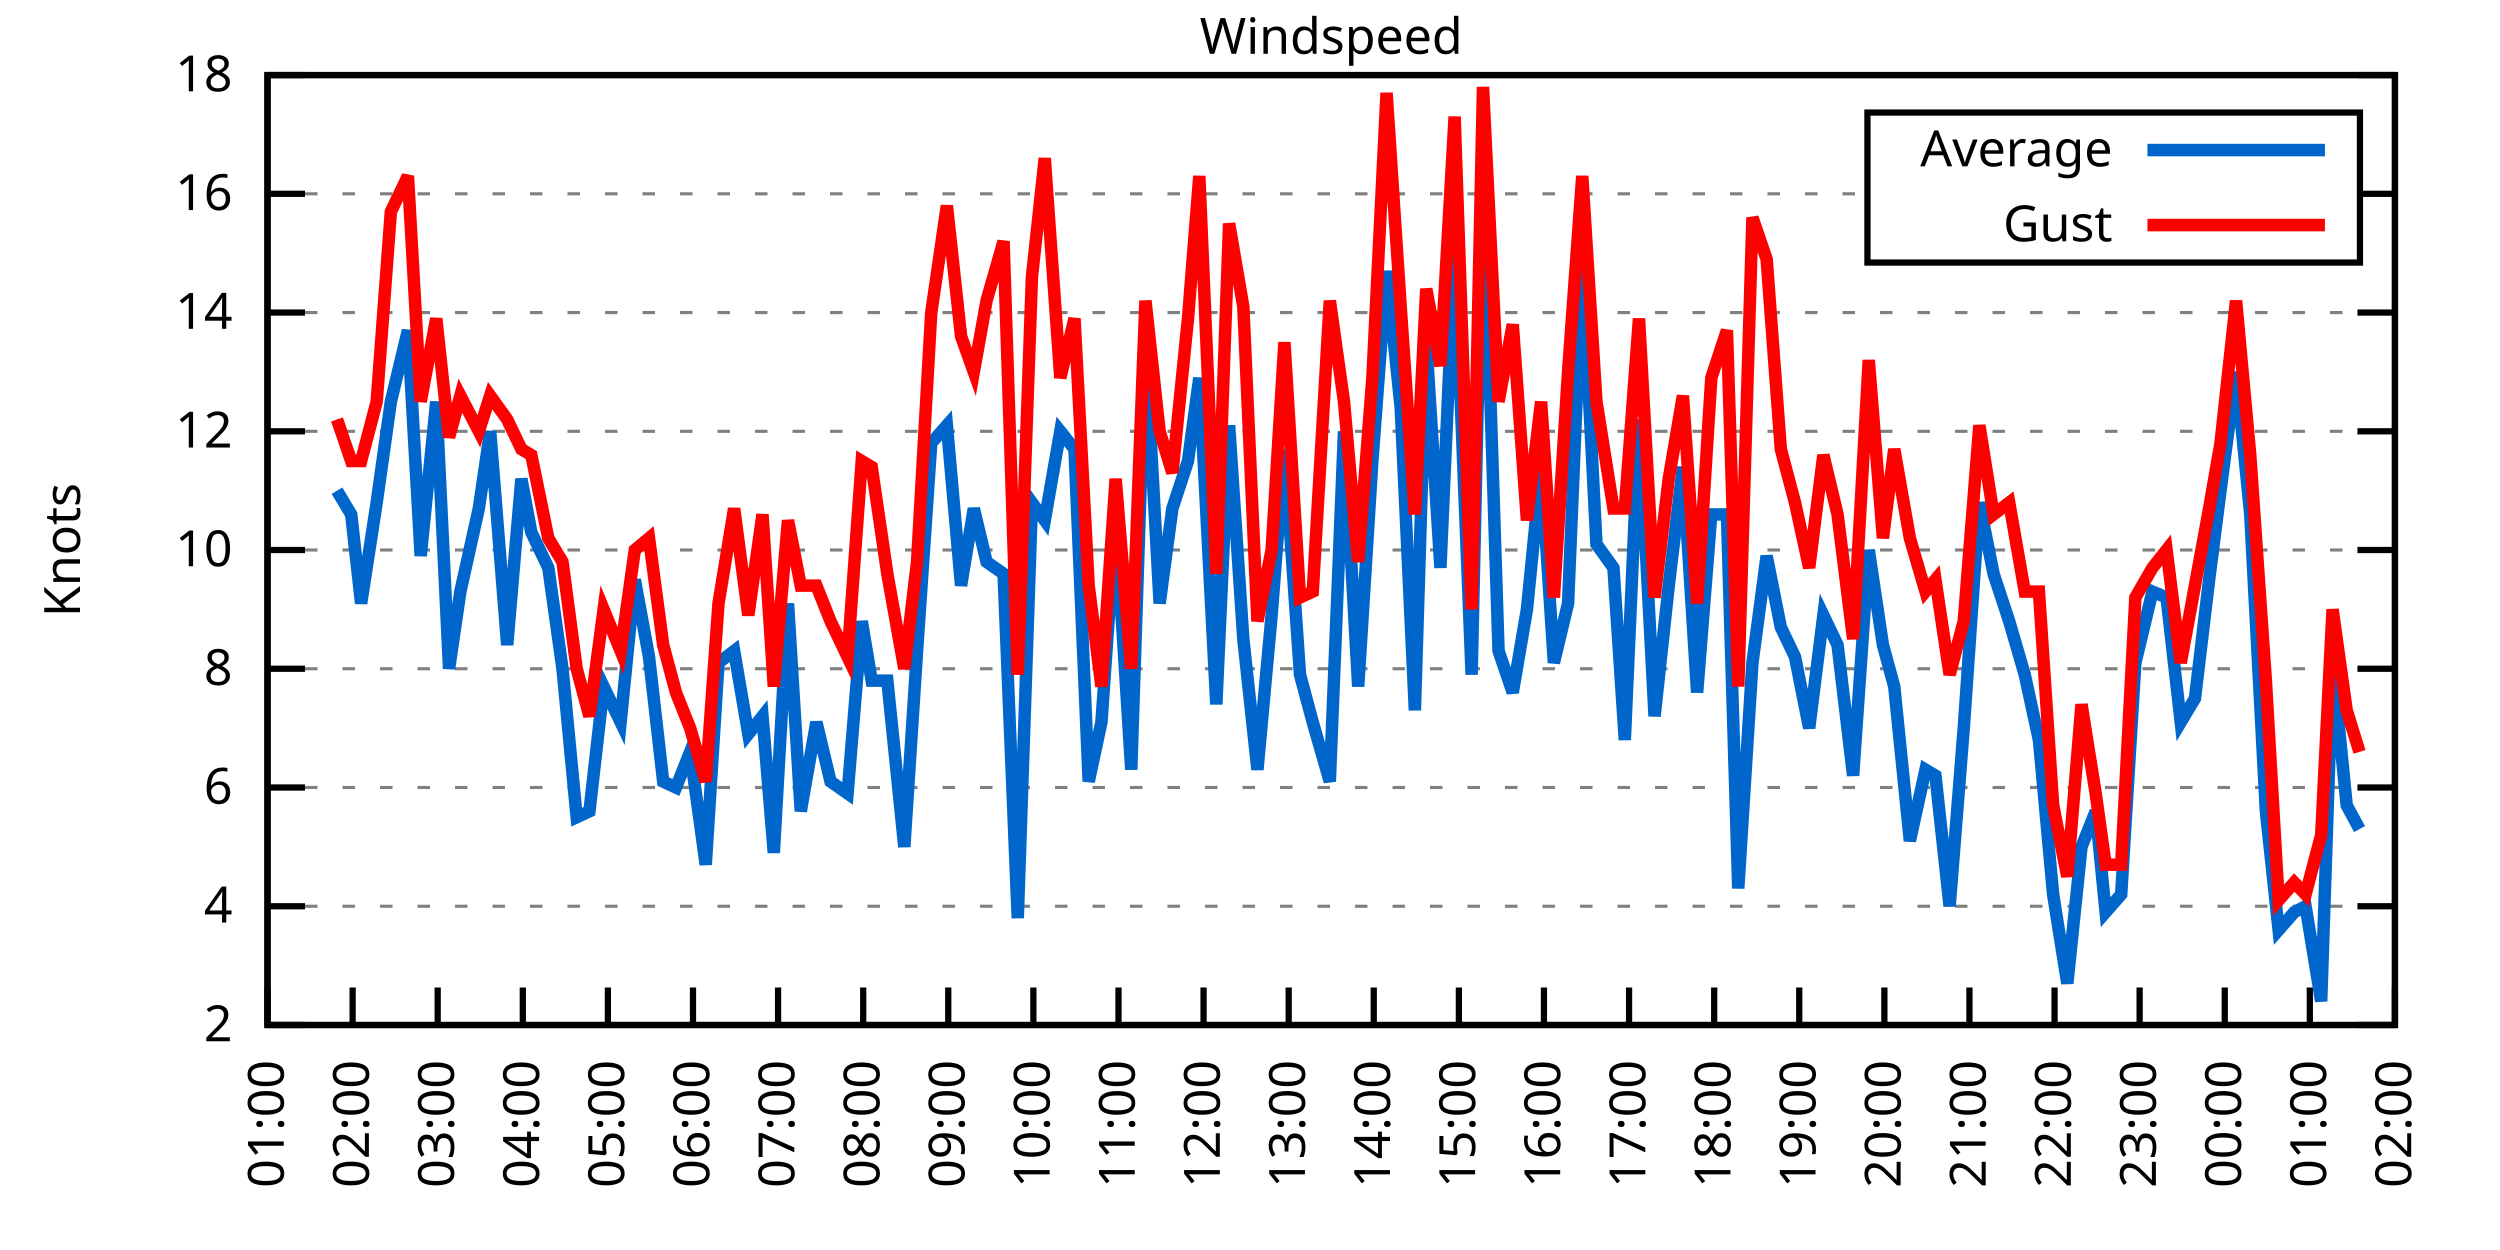
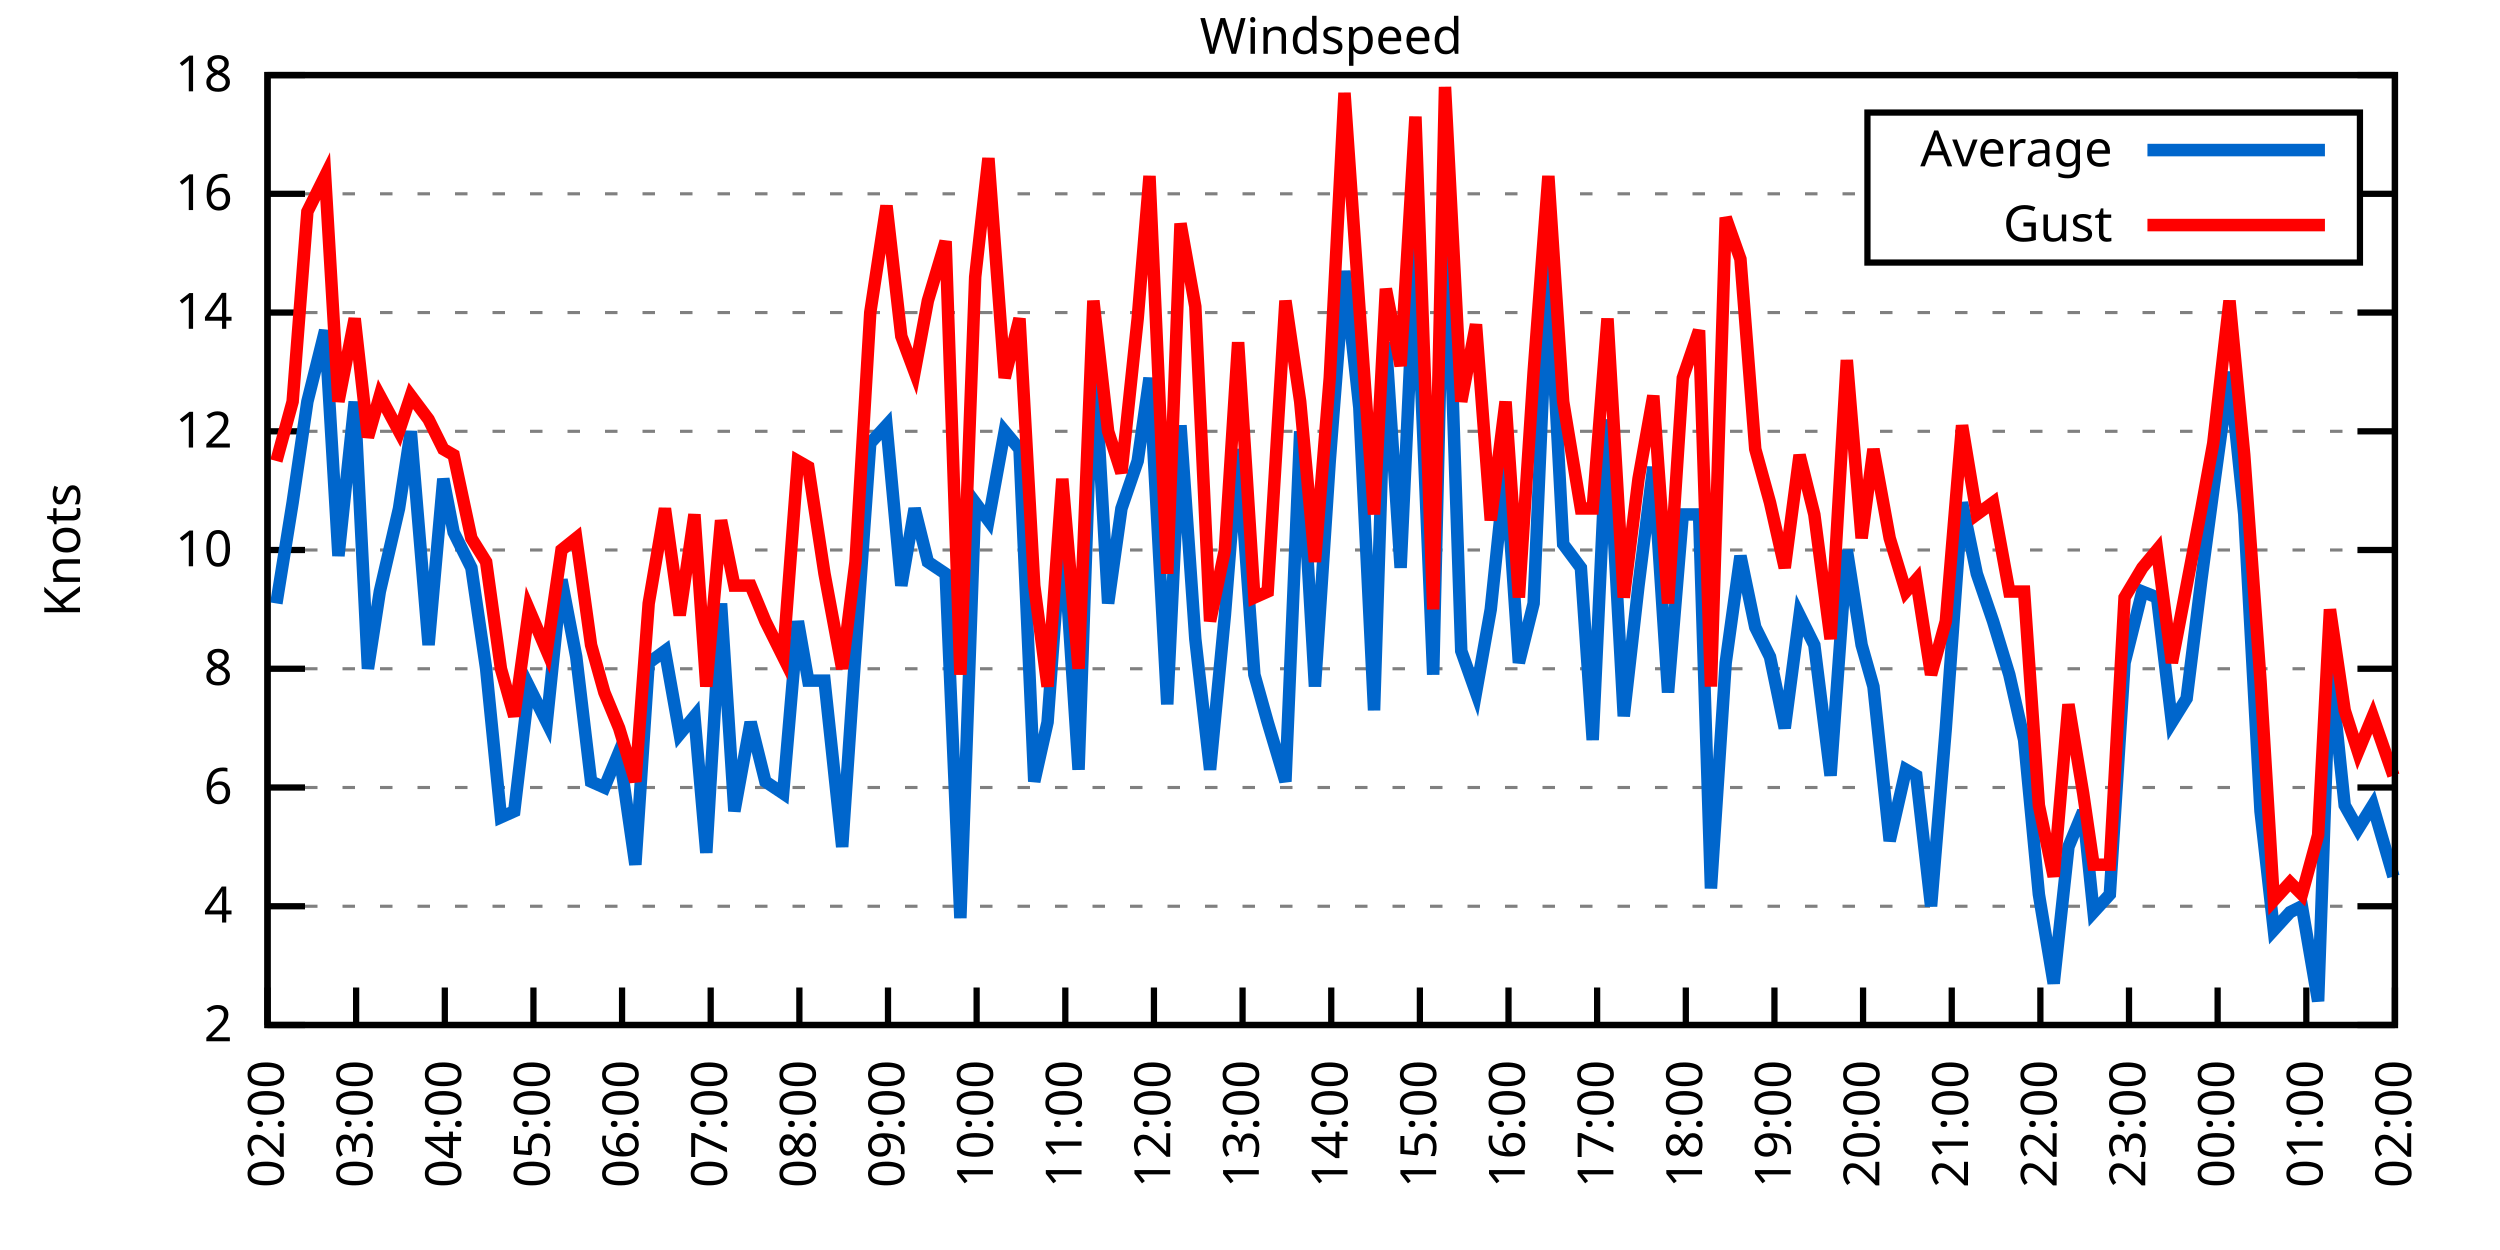
<svg xmlns="http://www.w3.org/2000/svg" xmlns:xlink="http://www.w3.org/1999/xlink" width="400" height="200" viewBox="0 0 400 200">
  <g id="gnuplot_canvas">
    <rect x="0" y="0" width="400" height="200" fill="none" />
    <defs>
      <circle id="gpDot" r="0.5" stroke-width="0.5" stroke="currentColor" />
      <path id="gpPt0" stroke-width="0.333" stroke="currentColor" d="M-1,0 h2 M0,-1 v2" />
      <path id="gpPt1" stroke-width="0.333" stroke="currentColor" d="M-1,-1 L1,1 M1,-1 L-1,1" />
      <path id="gpPt2" stroke-width="0.333" stroke="currentColor" d="M-1,0 L1,0 M0,-1 L0,1 M-1,-1 L1,1 M-1,1 L1,-1" />
      <rect id="gpPt3" stroke-width="0.333" stroke="currentColor" x="-1" y="-1" width="2" height="2" />
      <rect id="gpPt4" stroke-width="0.333" stroke="currentColor" fill="currentColor" x="-1" y="-1" width="2" height="2" />
      <circle id="gpPt5" stroke-width="0.333" stroke="currentColor" cx="0" cy="0" r="1" />
      <use xlink:href="#gpPt5" id="gpPt6" fill="currentColor" stroke="none" />
      <path id="gpPt7" stroke-width="0.333" stroke="currentColor" d="M0,-1.33 L-1.33,0.67 L1.33,0.67 z" />
      <use xlink:href="#gpPt7" id="gpPt8" fill="currentColor" stroke="none" />
      <use xlink:href="#gpPt7" id="gpPt9" stroke="currentColor" transform="rotate(180)" />
      <use xlink:href="#gpPt9" id="gpPt10" fill="currentColor" stroke="none" />
      <use xlink:href="#gpPt3" id="gpPt11" stroke="currentColor" transform="rotate(45)" />
      <use xlink:href="#gpPt11" id="gpPt12" fill="currentColor" stroke="none" />
      <path id="gpPt13" stroke-width="0.333" stroke="currentColor" d="M0,1.330 L1.265,0.411 L0.782,-1.067 L-0.782,-1.076 L-1.265,0.411 z" />
      <use xlink:href="#gpPt13" id="gpPt14" fill="currentColor" stroke="none" />
      <filter id="textbox" filterUnits="objectBoundingBox" x="0" y="0" height="1" width="1">
        <feFlood flood-color="white" flood-opacity="1" result="bgnd" />
        <feComposite in="SourceGraphic" in2="bgnd" operator="atop" />
      </filter>
      <filter id="greybox" filterUnits="objectBoundingBox" x="0" y="0" height="1" width="1">
        <feFlood flood-color="lightgrey" flood-opacity="1" result="grey" />
        <feComposite in="SourceGraphic" in2="grey" operator="atop" />
      </filter>
    </defs>
    <g fill="none" color="white" stroke="currentColor" stroke-width="1.00" stroke-linecap="butt" stroke-linejoin="miter">
</g>
    <g fill="none" color="black" stroke="currentColor" stroke-width="1.00" stroke-linecap="butt" stroke-linejoin="miter">
      <g stroke="none" shape-rendering="crispEdges">
        <polygon fill="rgb(255, 255, 255)" points="42.80,164.00 383.18,164.00 383.18,12.02 42.80,12.02 " />
      </g>
    </g>
    <g fill="none" color="black" stroke="currentColor" stroke-width="1.00" stroke-linecap="butt" stroke-linejoin="miter">
</g>
    <g fill="none" color="black" stroke="black" stroke-width="0.50" stroke-linecap="butt" stroke-linejoin="miter">
</g>
    <g fill="none" color="gray" stroke="currentColor" stroke-width="0.50" stroke-linecap="butt" stroke-linejoin="miter">
      <path stroke="gray" stroke-dasharray="2,4" class="gridline" d="M42.80,164.00 L383.19,164.00  " />
    </g>
    <g fill="none" color="gray" stroke="gray" stroke-width="1.00" stroke-linecap="butt" stroke-linejoin="miter">
</g>
    <g fill="none" color="black" stroke="currentColor" stroke-width="1.00" stroke-linecap="butt" stroke-linejoin="miter">
      <path stroke="black" d="M42.80,164.00 L48.80,164.00 M383.19,164.00 L377.19,164.00  " />
      <g transform="translate(37.20,166.60)" stroke="none" fill="black" font-family="Sans" font-size="8.00" text-anchor="end">
        <text>
          <tspan font-family="Sans"> 2</tspan>
        </text>
      </g>
    </g>
    <g fill="none" color="black" stroke="currentColor" stroke-width="1.00" stroke-linecap="butt" stroke-linejoin="miter">
</g>
    <g fill="none" color="black" stroke="black" stroke-width="0.50" stroke-linecap="butt" stroke-linejoin="miter">
</g>
    <g fill="none" color="gray" stroke="currentColor" stroke-width="0.50" stroke-linecap="butt" stroke-linejoin="miter">
      <path stroke="gray" stroke-dasharray="2,4" class="gridline" d="M42.80,145.00 L383.19,145.00  " />
    </g>
    <g fill="none" color="gray" stroke="gray" stroke-width="1.00" stroke-linecap="butt" stroke-linejoin="miter">
</g>
    <g fill="none" color="black" stroke="currentColor" stroke-width="1.00" stroke-linecap="butt" stroke-linejoin="miter">
      <path stroke="black" d="M42.80,145.00 L48.80,145.00 M383.19,145.00 L377.19,145.00  " />
      <g transform="translate(37.20,147.60)" stroke="none" fill="black" font-family="Sans" font-size="8.00" text-anchor="end">
        <text>
          <tspan font-family="Sans"> 4</tspan>
        </text>
      </g>
    </g>
    <g fill="none" color="black" stroke="currentColor" stroke-width="1.00" stroke-linecap="butt" stroke-linejoin="miter">
</g>
    <g fill="none" color="black" stroke="black" stroke-width="0.50" stroke-linecap="butt" stroke-linejoin="miter">
</g>
    <g fill="none" color="gray" stroke="currentColor" stroke-width="0.50" stroke-linecap="butt" stroke-linejoin="miter">
      <path stroke="gray" stroke-dasharray="2,4" class="gridline" d="M42.80,126.00 L383.19,126.00  " />
    </g>
    <g fill="none" color="gray" stroke="gray" stroke-width="1.00" stroke-linecap="butt" stroke-linejoin="miter">
</g>
    <g fill="none" color="black" stroke="currentColor" stroke-width="1.00" stroke-linecap="butt" stroke-linejoin="miter">
      <path stroke="black" d="M42.80,126.00 L48.80,126.00 M383.19,126.00 L377.19,126.00  " />
      <g transform="translate(37.20,128.60)" stroke="none" fill="black" font-family="Sans" font-size="8.00" text-anchor="end">
        <text>
          <tspan font-family="Sans"> 6</tspan>
        </text>
      </g>
    </g>
    <g fill="none" color="black" stroke="currentColor" stroke-width="1.00" stroke-linecap="butt" stroke-linejoin="miter">
</g>
    <g fill="none" color="black" stroke="black" stroke-width="0.50" stroke-linecap="butt" stroke-linejoin="miter">
</g>
    <g fill="none" color="gray" stroke="currentColor" stroke-width="0.50" stroke-linecap="butt" stroke-linejoin="miter">
      <path stroke="gray" stroke-dasharray="2,4" class="gridline" d="M42.80,107.00 L383.19,107.00  " />
    </g>
    <g fill="none" color="gray" stroke="gray" stroke-width="1.00" stroke-linecap="butt" stroke-linejoin="miter">
</g>
    <g fill="none" color="black" stroke="currentColor" stroke-width="1.00" stroke-linecap="butt" stroke-linejoin="miter">
      <path stroke="black" d="M42.80,107.00 L48.80,107.00 M383.19,107.00 L377.19,107.00  " />
      <g transform="translate(37.20,109.60)" stroke="none" fill="black" font-family="Sans" font-size="8.00" text-anchor="end">
        <text>
          <tspan font-family="Sans"> 8</tspan>
        </text>
      </g>
    </g>
    <g fill="none" color="black" stroke="currentColor" stroke-width="1.00" stroke-linecap="butt" stroke-linejoin="miter">
</g>
    <g fill="none" color="black" stroke="black" stroke-width="0.50" stroke-linecap="butt" stroke-linejoin="miter">
</g>
    <g fill="none" color="gray" stroke="currentColor" stroke-width="0.50" stroke-linecap="butt" stroke-linejoin="miter">
      <path stroke="gray" stroke-dasharray="2,4" class="gridline" d="M42.80,88.00 L383.19,88.00  " />
    </g>
    <g fill="none" color="gray" stroke="gray" stroke-width="1.00" stroke-linecap="butt" stroke-linejoin="miter">
</g>
    <g fill="none" color="black" stroke="currentColor" stroke-width="1.00" stroke-linecap="butt" stroke-linejoin="miter">
      <path stroke="black" d="M42.80,88.00 L48.80,88.00 M383.19,88.00 L377.19,88.00  " />
      <g transform="translate(37.20,90.60)" stroke="none" fill="black" font-family="Sans" font-size="8.00" text-anchor="end">
        <text>
          <tspan font-family="Sans"> 10</tspan>
        </text>
      </g>
    </g>
    <g fill="none" color="black" stroke="currentColor" stroke-width="1.00" stroke-linecap="butt" stroke-linejoin="miter">
</g>
    <g fill="none" color="black" stroke="black" stroke-width="0.50" stroke-linecap="butt" stroke-linejoin="miter">
</g>
    <g fill="none" color="gray" stroke="currentColor" stroke-width="0.50" stroke-linecap="butt" stroke-linejoin="miter">
      <path stroke="gray" stroke-dasharray="2,4" class="gridline" d="M42.80,69.01 L383.19,69.01  " />
    </g>
    <g fill="none" color="gray" stroke="gray" stroke-width="1.00" stroke-linecap="butt" stroke-linejoin="miter">
</g>
    <g fill="none" color="black" stroke="currentColor" stroke-width="1.00" stroke-linecap="butt" stroke-linejoin="miter">
      <path stroke="black" d="M42.80,69.01 L48.80,69.01 M383.19,69.01 L377.19,69.01  " />
      <g transform="translate(37.20,71.61)" stroke="none" fill="black" font-family="Sans" font-size="8.00" text-anchor="end">
        <text>
          <tspan font-family="Sans"> 12</tspan>
        </text>
      </g>
    </g>
    <g fill="none" color="black" stroke="currentColor" stroke-width="1.00" stroke-linecap="butt" stroke-linejoin="miter">
</g>
    <g fill="none" color="black" stroke="black" stroke-width="0.50" stroke-linecap="butt" stroke-linejoin="miter">
</g>
    <g fill="none" color="gray" stroke="currentColor" stroke-width="0.50" stroke-linecap="butt" stroke-linejoin="miter">
      <path stroke="gray" stroke-dasharray="2,4" class="gridline" d="M42.80,50.01 L383.19,50.01  " />
    </g>
    <g fill="none" color="gray" stroke="gray" stroke-width="1.00" stroke-linecap="butt" stroke-linejoin="miter">
</g>
    <g fill="none" color="black" stroke="currentColor" stroke-width="1.00" stroke-linecap="butt" stroke-linejoin="miter">
      <path stroke="black" d="M42.80,50.01 L48.80,50.01 M383.19,50.01 L377.19,50.01  " />
      <g transform="translate(37.20,52.61)" stroke="none" fill="black" font-family="Sans" font-size="8.00" text-anchor="end">
        <text>
          <tspan font-family="Sans"> 14</tspan>
        </text>
      </g>
    </g>
    <g fill="none" color="black" stroke="currentColor" stroke-width="1.00" stroke-linecap="butt" stroke-linejoin="miter">
</g>
    <g fill="none" color="black" stroke="black" stroke-width="0.50" stroke-linecap="butt" stroke-linejoin="miter">
</g>
    <g fill="none" color="gray" stroke="currentColor" stroke-width="0.50" stroke-linecap="butt" stroke-linejoin="miter">
      <path stroke="gray" stroke-dasharray="2,4" class="gridline" d="M42.80,31.01 L298.79,31.01 M377.59,31.01 L383.19,31.01  " />
    </g>
    <g fill="none" color="gray" stroke="gray" stroke-width="1.00" stroke-linecap="butt" stroke-linejoin="miter">
</g>
    <g fill="none" color="black" stroke="currentColor" stroke-width="1.00" stroke-linecap="butt" stroke-linejoin="miter">
      <path stroke="black" d="M42.80,31.01 L48.80,31.01 M383.19,31.01 L377.19,31.01  " />
      <g transform="translate(37.20,33.61)" stroke="none" fill="black" font-family="Sans" font-size="8.00" text-anchor="end">
        <text>
          <tspan font-family="Sans"> 16</tspan>
        </text>
      </g>
    </g>
    <g fill="none" color="black" stroke="currentColor" stroke-width="1.00" stroke-linecap="butt" stroke-linejoin="miter">
</g>
    <g fill="none" color="black" stroke="black" stroke-width="0.50" stroke-linecap="butt" stroke-linejoin="miter">
</g>
    <g fill="none" color="gray" stroke="currentColor" stroke-width="0.50" stroke-linecap="butt" stroke-linejoin="miter">
      <path stroke="gray" stroke-dasharray="2,4" class="gridline" d="M42.80,12.01 L383.19,12.01  " />
    </g>
    <g fill="none" color="gray" stroke="gray" stroke-width="1.00" stroke-linecap="butt" stroke-linejoin="miter">
</g>
    <g fill="none" color="black" stroke="currentColor" stroke-width="1.00" stroke-linecap="butt" stroke-linejoin="miter">
      <path stroke="black" d="M42.80,12.01 L48.80,12.01 M383.19,12.01 L377.19,12.01  " />
      <g transform="translate(37.20,14.61)" stroke="none" fill="black" font-family="Sans" font-size="8.00" text-anchor="end">
        <text>
          <tspan font-family="Sans"> 18</tspan>
        </text>
      </g>
    </g>
    <g fill="none" color="black" stroke="currentColor" stroke-width="1.00" stroke-linecap="butt" stroke-linejoin="miter">
      <path stroke="black" d="M42.80,164.00 L42.80,158.00  " />
      <g transform="translate(45.40,169.60) rotate(270.00)" stroke="none" fill="black" font-family="Sans" font-size="8.00" text-anchor="end">
        <text>
-           <tspan font-family="Sans">01:00</tspan>
-         </text>
-       </g>
-     </g>
-     <g fill="none" color="black" stroke="currentColor" stroke-width="1.00" stroke-linecap="butt" stroke-linejoin="miter">
-       <path stroke="black" d="M56.42,164.00 L56.42,158.00  " />
-       <g transform="translate(59.02,169.60) rotate(270.00)" stroke="none" fill="black" font-family="Sans" font-size="8.00" text-anchor="end">
-         <text>
          <tspan font-family="Sans">02:00</tspan>
        </text>
      </g>
    </g>
    <g fill="none" color="black" stroke="currentColor" stroke-width="1.00" stroke-linecap="butt" stroke-linejoin="miter">
-       <path stroke="black" d="M70.03,164.00 L70.03,158.00  " />
-       <g transform="translate(72.63,169.60) rotate(270.00)" stroke="none" fill="black" font-family="Sans" font-size="8.00" text-anchor="end">
+       <path stroke="black" d="M56.98,164.00 L56.98,158.00  " />
+       <g transform="translate(59.58,169.60) rotate(270.00)" stroke="none" fill="black" font-family="Sans" font-size="8.00" text-anchor="end">
        <text>
          <tspan font-family="Sans">03:00</tspan>
        </text>
      </g>
    </g>
    <g fill="none" color="black" stroke="currentColor" stroke-width="1.00" stroke-linecap="butt" stroke-linejoin="miter">
-       <path stroke="black" d="M83.65,164.00 L83.65,158.00  " />
-       <g transform="translate(86.25,169.60) rotate(270.00)" stroke="none" fill="black" font-family="Sans" font-size="8.00" text-anchor="end">
+       <path stroke="black" d="M71.17,164.00 L71.17,158.00  " />
+       <g transform="translate(73.77,169.60) rotate(270.00)" stroke="none" fill="black" font-family="Sans" font-size="8.00" text-anchor="end">
        <text>
          <tspan font-family="Sans">04:00</tspan>
        </text>
      </g>
    </g>
    <g fill="none" color="black" stroke="currentColor" stroke-width="1.00" stroke-linecap="butt" stroke-linejoin="miter">
-       <path stroke="black" d="M97.26,164.00 L97.26,158.00  " />
-       <g transform="translate(99.86,169.60) rotate(270.00)" stroke="none" fill="black" font-family="Sans" font-size="8.00" text-anchor="end">
+       <path stroke="black" d="M85.35,164.00 L85.35,158.00  " />
+       <g transform="translate(87.95,169.60) rotate(270.00)" stroke="none" fill="black" font-family="Sans" font-size="8.00" text-anchor="end">
        <text>
          <tspan font-family="Sans">05:00</tspan>
        </text>
      </g>
    </g>
    <g fill="none" color="black" stroke="currentColor" stroke-width="1.00" stroke-linecap="butt" stroke-linejoin="miter">
-       <path stroke="black" d="M110.88,164.00 L110.88,158.00  " />
-       <g transform="translate(113.48,169.60) rotate(270.00)" stroke="none" fill="black" font-family="Sans" font-size="8.00" text-anchor="end">
+       <path stroke="black" d="M99.53,164.00 L99.53,158.00  " />
+       <g transform="translate(102.13,169.60) rotate(270.00)" stroke="none" fill="black" font-family="Sans" font-size="8.00" text-anchor="end">
        <text>
          <tspan font-family="Sans">06:00</tspan>
        </text>
      </g>
    </g>
    <g fill="none" color="black" stroke="currentColor" stroke-width="1.00" stroke-linecap="butt" stroke-linejoin="miter">
-       <path stroke="black" d="M124.49,164.00 L124.49,158.00  " />
-       <g transform="translate(127.09,169.60) rotate(270.00)" stroke="none" fill="black" font-family="Sans" font-size="8.00" text-anchor="end">
+       <path stroke="black" d="M113.71,164.00 L113.71,158.00  " />
+       <g transform="translate(116.31,169.60) rotate(270.00)" stroke="none" fill="black" font-family="Sans" font-size="8.00" text-anchor="end">
        <text>
          <tspan font-family="Sans">07:00</tspan>
        </text>
      </g>
    </g>
    <g fill="none" color="black" stroke="currentColor" stroke-width="1.00" stroke-linecap="butt" stroke-linejoin="miter">
-       <path stroke="black" d="M138.11,164.00 L138.11,158.00  " />
-       <g transform="translate(140.71,169.60) rotate(270.00)" stroke="none" fill="black" font-family="Sans" font-size="8.00" text-anchor="end">
+       <path stroke="black" d="M127.90,164.00 L127.90,158.00  " />
+       <g transform="translate(130.50,169.60) rotate(270.00)" stroke="none" fill="black" font-family="Sans" font-size="8.00" text-anchor="end">
        <text>
          <tspan font-family="Sans">08:00</tspan>
        </text>
      </g>
    </g>
    <g fill="none" color="black" stroke="currentColor" stroke-width="1.00" stroke-linecap="butt" stroke-linejoin="miter">
-       <path stroke="black" d="M151.72,164.00 L151.72,158.00  " />
-       <g transform="translate(154.32,169.60) rotate(270.00)" stroke="none" fill="black" font-family="Sans" font-size="8.00" text-anchor="end">
+       <path stroke="black" d="M142.08,164.00 L142.08,158.00  " />
+       <g transform="translate(144.68,169.60) rotate(270.00)" stroke="none" fill="black" font-family="Sans" font-size="8.00" text-anchor="end">
        <text>
          <tspan font-family="Sans">09:00</tspan>
        </text>
      </g>
    </g>
    <g fill="none" color="black" stroke="currentColor" stroke-width="1.00" stroke-linecap="butt" stroke-linejoin="miter">
-       <path stroke="black" d="M165.34,164.00 L165.34,158.00  " />
-       <g transform="translate(167.94,169.60) rotate(270.00)" stroke="none" fill="black" font-family="Sans" font-size="8.00" text-anchor="end">
+       <path stroke="black" d="M156.26,164.00 L156.26,158.00  " />
+       <g transform="translate(158.86,169.60) rotate(270.00)" stroke="none" fill="black" font-family="Sans" font-size="8.00" text-anchor="end">
        <text>
          <tspan font-family="Sans">10:00</tspan>
        </text>
      </g>
    </g>
    <g fill="none" color="black" stroke="currentColor" stroke-width="1.00" stroke-linecap="butt" stroke-linejoin="miter">
-       <path stroke="black" d="M178.96,164.00 L178.96,158.00  " />
-       <g transform="translate(181.56,169.60) rotate(270.00)" stroke="none" fill="black" font-family="Sans" font-size="8.00" text-anchor="end">
+       <path stroke="black" d="M170.45,164.00 L170.45,158.00  " />
+       <g transform="translate(173.05,169.60) rotate(270.00)" stroke="none" fill="black" font-family="Sans" font-size="8.00" text-anchor="end">
        <text>
          <tspan font-family="Sans">11:00</tspan>
        </text>
      </g>
    </g>
    <g fill="none" color="black" stroke="currentColor" stroke-width="1.00" stroke-linecap="butt" stroke-linejoin="miter">
-       <path stroke="black" d="M192.57,164.00 L192.57,158.00  " />
-       <g transform="translate(195.17,169.60) rotate(270.00)" stroke="none" fill="black" font-family="Sans" font-size="8.00" text-anchor="end">
+       <path stroke="black" d="M184.63,164.00 L184.63,158.00  " />
+       <g transform="translate(187.23,169.60) rotate(270.00)" stroke="none" fill="black" font-family="Sans" font-size="8.00" text-anchor="end">
        <text>
          <tspan font-family="Sans">12:00</tspan>
        </text>
      </g>
    </g>
    <g fill="none" color="black" stroke="currentColor" stroke-width="1.00" stroke-linecap="butt" stroke-linejoin="miter">
-       <path stroke="black" d="M206.19,164.00 L206.19,158.00  " />
-       <g transform="translate(208.79,169.60) rotate(270.00)" stroke="none" fill="black" font-family="Sans" font-size="8.00" text-anchor="end">
+       <path stroke="black" d="M198.81,164.00 L198.81,158.00  " />
+       <g transform="translate(201.41,169.60) rotate(270.00)" stroke="none" fill="black" font-family="Sans" font-size="8.00" text-anchor="end">
        <text>
          <tspan font-family="Sans">13:00</tspan>
        </text>
      </g>
    </g>
    <g fill="none" color="black" stroke="currentColor" stroke-width="1.00" stroke-linecap="butt" stroke-linejoin="miter">
-       <path stroke="black" d="M219.80,164.00 L219.80,158.00  " />
-       <g transform="translate(222.40,169.60) rotate(270.00)" stroke="none" fill="black" font-family="Sans" font-size="8.00" text-anchor="end">
+       <path stroke="black" d="M213.00,164.00 L213.00,158.00  " />
+       <g transform="translate(215.60,169.60) rotate(270.00)" stroke="none" fill="black" font-family="Sans" font-size="8.00" text-anchor="end">
        <text>
          <tspan font-family="Sans">14:00</tspan>
        </text>
      </g>
    </g>
    <g fill="none" color="black" stroke="currentColor" stroke-width="1.00" stroke-linecap="butt" stroke-linejoin="miter">
-       <path stroke="black" d="M233.42,164.00 L233.42,158.00  " />
-       <g transform="translate(236.02,169.60) rotate(270.00)" stroke="none" fill="black" font-family="Sans" font-size="8.00" text-anchor="end">
+       <path stroke="black" d="M227.18,164.00 L227.18,158.00  " />
+       <g transform="translate(229.78,169.60) rotate(270.00)" stroke="none" fill="black" font-family="Sans" font-size="8.00" text-anchor="end">
        <text>
          <tspan font-family="Sans">15:00</tspan>
        </text>
      </g>
    </g>
    <g fill="none" color="black" stroke="currentColor" stroke-width="1.00" stroke-linecap="butt" stroke-linejoin="miter">
-       <path stroke="black" d="M247.03,164.00 L247.03,158.00  " />
-       <g transform="translate(249.63,169.60) rotate(270.00)" stroke="none" fill="black" font-family="Sans" font-size="8.00" text-anchor="end">
+       <path stroke="black" d="M241.36,164.00 L241.36,158.00  " />
+       <g transform="translate(243.96,169.60) rotate(270.00)" stroke="none" fill="black" font-family="Sans" font-size="8.00" text-anchor="end">
        <text>
          <tspan font-family="Sans">16:00</tspan>
        </text>
      </g>
    </g>
    <g fill="none" color="black" stroke="currentColor" stroke-width="1.00" stroke-linecap="butt" stroke-linejoin="miter">
-       <path stroke="black" d="M260.65,164.00 L260.65,158.00  " />
-       <g transform="translate(263.25,169.60) rotate(270.00)" stroke="none" fill="black" font-family="Sans" font-size="8.00" text-anchor="end">
+       <path stroke="black" d="M255.54,164.00 L255.54,158.00  " />
+       <g transform="translate(258.14,169.60) rotate(270.00)" stroke="none" fill="black" font-family="Sans" font-size="8.00" text-anchor="end">
        <text>
          <tspan font-family="Sans">17:00</tspan>
        </text>
      </g>
    </g>
    <g fill="none" color="black" stroke="currentColor" stroke-width="1.00" stroke-linecap="butt" stroke-linejoin="miter">
-       <path stroke="black" d="M274.27,164.00 L274.27,158.00  " />
-       <g transform="translate(276.87,169.60) rotate(270.00)" stroke="none" fill="black" font-family="Sans" font-size="8.00" text-anchor="end">
+       <path stroke="black" d="M269.73,164.00 L269.73,158.00  " />
+       <g transform="translate(272.33,169.60) rotate(270.00)" stroke="none" fill="black" font-family="Sans" font-size="8.00" text-anchor="end">
        <text>
          <tspan font-family="Sans">18:00</tspan>
        </text>
      </g>
    </g>
    <g fill="none" color="black" stroke="currentColor" stroke-width="1.00" stroke-linecap="butt" stroke-linejoin="miter">
-       <path stroke="black" d="M287.88,164.00 L287.88,158.00  " />
-       <g transform="translate(290.48,169.60) rotate(270.00)" stroke="none" fill="black" font-family="Sans" font-size="8.00" text-anchor="end">
+       <path stroke="black" d="M283.91,164.00 L283.91,158.00  " />
+       <g transform="translate(286.51,169.60) rotate(270.00)" stroke="none" fill="black" font-family="Sans" font-size="8.00" text-anchor="end">
        <text>
          <tspan font-family="Sans">19:00</tspan>
        </text>
      </g>
    </g>
    <g fill="none" color="black" stroke="currentColor" stroke-width="1.00" stroke-linecap="butt" stroke-linejoin="miter">
-       <path stroke="black" d="M301.50,164.00 L301.50,158.00  " />
-       <g transform="translate(304.10,169.60) rotate(270.00)" stroke="none" fill="black" font-family="Sans" font-size="8.00" text-anchor="end">
+       <path stroke="black" d="M298.09,164.00 L298.09,158.00  " />
+       <g transform="translate(300.69,169.60) rotate(270.00)" stroke="none" fill="black" font-family="Sans" font-size="8.00" text-anchor="end">
        <text>
          <tspan font-family="Sans">20:00</tspan>
        </text>
      </g>
    </g>
    <g fill="none" color="black" stroke="currentColor" stroke-width="1.00" stroke-linecap="butt" stroke-linejoin="miter">
-       <path stroke="black" d="M315.11,164.00 L315.11,158.00  " />
-       <g transform="translate(317.71,169.60) rotate(270.00)" stroke="none" fill="black" font-family="Sans" font-size="8.00" text-anchor="end">
+       <path stroke="black" d="M312.28,164.00 L312.28,158.00  " />
+       <g transform="translate(314.88,169.60) rotate(270.00)" stroke="none" fill="black" font-family="Sans" font-size="8.00" text-anchor="end">
        <text>
          <tspan font-family="Sans">21:00</tspan>
        </text>
      </g>
    </g>
    <g fill="none" color="black" stroke="currentColor" stroke-width="1.00" stroke-linecap="butt" stroke-linejoin="miter">
-       <path stroke="black" d="M328.73,164.00 L328.73,158.00  " />
-       <g transform="translate(331.33,169.60) rotate(270.00)" stroke="none" fill="black" font-family="Sans" font-size="8.00" text-anchor="end">
+       <path stroke="black" d="M326.46,164.00 L326.46,158.00  " />
+       <g transform="translate(329.06,169.60) rotate(270.00)" stroke="none" fill="black" font-family="Sans" font-size="8.00" text-anchor="end">
        <text>
          <tspan font-family="Sans">22:00</tspan>
        </text>
      </g>
    </g>
    <g fill="none" color="black" stroke="currentColor" stroke-width="1.00" stroke-linecap="butt" stroke-linejoin="miter">
-       <path stroke="black" d="M342.34,164.00 L342.34,158.00  " />
-       <g transform="translate(344.94,169.60) rotate(270.00)" stroke="none" fill="black" font-family="Sans" font-size="8.00" text-anchor="end">
+       <path stroke="black" d="M340.64,164.00 L340.64,158.00  " />
+       <g transform="translate(343.24,169.60) rotate(270.00)" stroke="none" fill="black" font-family="Sans" font-size="8.00" text-anchor="end">
        <text>
          <tspan font-family="Sans">23:00</tspan>
        </text>
      </g>
    </g>
    <g fill="none" color="black" stroke="currentColor" stroke-width="1.00" stroke-linecap="butt" stroke-linejoin="miter">
-       <path stroke="black" d="M355.96,164.00 L355.96,158.00  " />
-       <g transform="translate(358.56,169.60) rotate(270.00)" stroke="none" fill="black" font-family="Sans" font-size="8.00" text-anchor="end">
+       <path stroke="black" d="M354.82,164.00 L354.82,158.00  " />
+       <g transform="translate(357.42,169.60) rotate(270.00)" stroke="none" fill="black" font-family="Sans" font-size="8.00" text-anchor="end">
        <text>
          <tspan font-family="Sans">00:00</tspan>
        </text>
      </g>
    </g>
    <g fill="none" color="black" stroke="currentColor" stroke-width="1.00" stroke-linecap="butt" stroke-linejoin="miter">
-       <path stroke="black" d="M369.57,164.00 L369.57,158.00  " />
-       <g transform="translate(372.17,169.60) rotate(270.00)" stroke="none" fill="black" font-family="Sans" font-size="8.00" text-anchor="end">
+       <path stroke="black" d="M369.01,164.00 L369.01,158.00  " />
+       <g transform="translate(371.61,169.60) rotate(270.00)" stroke="none" fill="black" font-family="Sans" font-size="8.00" text-anchor="end">
        <text>
          <tspan font-family="Sans">01:00</tspan>
        </text>
      </g>
    </g>
    <g fill="none" color="black" stroke="currentColor" stroke-width="1.00" stroke-linecap="butt" stroke-linejoin="miter">
      <path stroke="black" d="M383.19,164.00 L383.19,158.00  " />
      <g transform="translate(385.79,169.60) rotate(270.00)" stroke="none" fill="black" font-family="Sans" font-size="8.00" text-anchor="end">
        <text>
          <tspan font-family="Sans">02:00</tspan>
        </text>
      </g>
    </g>
    <g fill="none" color="black" stroke="currentColor" stroke-width="1.00" stroke-linecap="butt" stroke-linejoin="miter">
</g>
    <g fill="none" color="black" stroke="currentColor" stroke-width="1.00" stroke-linecap="butt" stroke-linejoin="miter">
      <path stroke="black" d="M42.80,12.01 L42.80,164.00 L383.19,164.00 L383.19,12.01 L42.80,12.01 Z  " />
    </g>
    <g fill="none" color="black" stroke="currentColor" stroke-width="1.00" stroke-linecap="butt" stroke-linejoin="miter">
</g>
    <g fill="none" color="black" stroke="currentColor" stroke-width="1.00" stroke-linecap="butt" stroke-linejoin="miter">
      <path stroke="black" d="M298.79,42.01 L298.79,18.01 L377.59,18.01 L377.59,42.01 L298.79,42.01 Z  " />
    </g>
    <g id="Windspeed_plot_1">
      <g fill="none" color="white" stroke="black" stroke-width="2.00" stroke-linecap="butt" stroke-linejoin="miter">
</g>
      <g fill="none" color="black" stroke="currentColor" stroke-width="2.00" stroke-linecap="butt" stroke-linejoin="miter">
        <g transform="translate(337.99,26.61)" stroke="none" fill="black" font-family="Sans" font-size="8.00" text-anchor="end">
          <text>
            <tspan font-family="Sans">Average</tspan>
          </text>
        </g>
      </g>
      <g fill="none" color="black" stroke="currentColor" stroke-width="2.00" stroke-linecap="butt" stroke-linejoin="miter">
-         <path stroke="rgb(  0, 102, 204)" d="M343.59,24.01 L371.99,24.01 M53.92,78.51 L56.19,82.31 L57.78,96.55 L60.27,80.41 L62.54,64.26 L65.27,52.86   L67.31,88.95 L69.80,64.26 L71.85,107.00 L73.66,94.65 L76.61,81.36 L78.43,69.01 L81.15,103.20 L83.42,76.61   L85.01,85.16 L87.73,90.85 L90.00,107.00 L92.27,130.75 L94.31,129.80 L96.58,109.85 L99.30,115.55 L101.57,92.75   L103.84,105.10 L106.11,125.05 L108.15,126.00 L110.42,120.30 L112.92,138.35 L114.96,106.05 L117.46,104.15 L119.73,117.45   L122.00,114.60 L123.81,136.45 L126.08,96.55 L128.12,129.80 L130.62,115.55 L132.89,125.05 L135.61,126.95 L137.88,99.40   L139.47,108.90 L141.97,108.90 L144.69,135.50 L146.73,104.15 L149.00,70.91 L151.50,68.06 L153.77,93.70 L155.81,81.36   L157.85,89.90 L160.57,91.80 L162.84,146.90 L165.11,80.41 L167.16,83.26 L169.65,69.01 L171.92,71.86 L174.19,125.05   L176.23,115.55 L178.50,83.26 L181.00,123.15 L183.27,54.76 L185.54,96.55 L187.58,81.36 L190.08,73.76 L191.89,60.46   L194.61,112.70 L196.66,68.06 L198.93,102.25 L201.19,123.15 L203.46,98.45 L205.51,71.86 L208.00,107.95 L210.04,115.55   L212.77,125.05 L215.04,69.01 L217.31,109.85 L219.58,73.76 L221.85,43.36 L224.11,65.21 L226.38,113.65 L228.20,54.76   L230.47,90.85 L232.74,39.56 L235.46,107.95 L237.28,27.21 L239.77,104.15 L242.04,110.80 L244.31,97.50 L246.58,74.71   L248.62,106.05 L250.89,96.55 L253.16,42.41 L255.43,87.06 L258.15,90.85 L259.97,118.40 L262.24,67.11 L264.73,114.60   L267.00,93.70 L269.27,74.71 L271.54,110.80 L273.81,82.31 L276.31,82.31 L278.12,142.15 L280.39,106.05 L282.66,88.95   L284.93,100.35 L287.20,105.10 L289.47,116.50 L291.74,98.45 L294.01,103.20 L296.50,124.10 L299.00,88.00 L301.27,103.20   L303.08,109.85 L305.58,134.55 L308.08,123.15 L309.67,124.10 L311.94,145.00 L314.20,116.50 L316.70,80.41 L318.97,91.80   L321.47,99.40 L323.96,107.95 L326.23,118.40 L328.50,143.10 L330.77,157.35 L333.04,135.50 L335.31,129.80 L336.90,145.95   L339.39,143.10 L341.66,106.05 L344.39,94.65 L346.65,95.60 L348.92,115.55 L351.19,111.75 L353.46,92.75 L355.28,78.51   L357.77,59.51 L360.04,82.31 L362.54,129.80 L364.58,148.80 L367.08,145.95 L368.89,145.00 L371.39,160.20 L373.21,106.05   L375.47,128.85 L377.52,132.65  " />
+         <path stroke="rgb(  0, 102, 204)" d="M343.59,24.01 L371.99,24.01 M44.22,96.55 L46.82,80.41 L49.18,64.26 L52.02,52.86 L54.15,88.95 L56.75,64.26   L58.87,107.00 L60.77,94.65 L63.84,81.36 L65.73,69.01 L68.57,103.20 L70.93,76.61 L72.58,85.16 L75.42,90.85   L77.78,107.00 L80.15,130.75 L82.28,129.80 L84.64,109.85 L87.48,115.55 L89.84,92.75 L92.20,105.10 L94.57,125.05   L96.70,126.00 L99.06,120.30 L101.66,138.35 L103.79,106.05 L106.39,104.15 L108.75,117.45 L111.11,114.60 L113.01,136.45   L115.37,96.55 L117.50,129.80 L120.10,115.55 L122.46,125.05 L125.30,126.95 L127.66,99.40 L129.32,108.90 L131.92,108.90   L134.75,135.50 L136.88,104.15 L139.24,70.91 L141.84,68.06 L144.21,93.70 L146.34,81.36 L148.46,89.90 L151.30,91.80   L153.66,146.90 L156.03,80.41 L158.15,83.26 L160.75,69.01 L163.12,71.86 L165.48,125.05 L167.61,115.55 L169.97,83.26   L172.57,123.15 L174.94,54.76 L177.30,96.55 L179.43,81.36 L182.03,73.76 L183.92,60.46 L186.76,112.70 L188.88,68.06   L191.25,102.25 L193.61,123.15 L195.98,98.45 L198.10,71.86 L200.70,107.95 L202.83,115.55 L205.67,125.05 L208.03,69.01   L210.39,109.85 L212.76,73.76 L215.12,43.36 L217.49,65.21 L219.85,113.65 L221.74,54.76 L224.10,90.85 L226.47,39.56   L229.31,107.95 L231.20,27.21 L233.80,104.15 L236.16,110.80 L238.52,97.50 L240.89,74.71 L243.02,106.05 L245.38,96.55   L247.74,42.41 L250.11,87.06 L252.94,90.85 L254.83,118.40 L257.20,67.11 L259.80,114.60 L262.16,93.70 L264.53,74.71   L266.89,110.80 L269.25,82.31 L271.85,82.31 L273.75,142.15 L276.11,106.05 L278.47,88.95 L280.84,100.35 L283.20,105.10   L285.56,116.50 L287.93,98.45 L290.29,103.20 L292.89,124.10 L295.49,88.00 L297.86,103.20 L299.75,109.85 L302.35,134.55   L304.95,123.15 L306.60,124.10 L308.97,145.00 L311.33,116.50 L313.93,80.41 L316.29,91.80 L318.89,99.40 L321.49,107.95   L323.86,118.40 L326.22,143.10 L328.59,157.35 L330.95,135.50 L333.31,129.80 L334.97,145.95 L337.57,143.10 L339.93,106.05   L342.77,94.65 L345.13,95.60 L347.50,115.55 L349.86,111.75 L352.22,92.75 L354.12,78.51 L356.72,59.51 L359.08,82.31   L361.68,129.80 L363.81,148.80 L366.41,145.95 L368.30,145.00 L370.90,160.20 L372.79,106.05 L375.15,128.85 L377.28,132.65   L379.64,128.85 L382.95,140.25  " />
      </g>
    </g>
    <g id="Windspeed_plot_2">
      <g fill="none" color="black" stroke="currentColor" stroke-width="2.00" stroke-linecap="butt" stroke-linejoin="miter">
        <g transform="translate(337.99,38.61)" stroke="none" fill="black" font-family="Sans" font-size="8.00" text-anchor="end">
          <text>
            <tspan font-family="Sans">Gust</tspan>
          </text>
        </g>
      </g>
      <g fill="none" color="black" stroke="currentColor" stroke-width="2.00" stroke-linecap="butt" stroke-linejoin="miter">
-         <path stroke="rgb(255,   0,   0)" d="M343.59,36.01 L371.99,36.01 M53.92,67.11 L56.19,73.76 L57.78,73.76 L60.27,64.26 L62.54,33.86 L65.27,28.16   L67.31,64.26 L69.80,50.96 L71.85,69.96 L73.66,63.31 L76.61,69.01 L78.43,63.31 L81.15,67.11 L83.42,71.86   L85.01,72.81 L87.73,86.11 L90.00,89.90 L92.27,107.00 L94.31,114.60 L96.58,97.50 L99.30,104.15 L101.57,88.00   L103.84,86.11 L106.11,103.20 L108.15,110.80 L110.42,116.50 L112.92,125.05 L114.96,96.55 L117.46,81.36 L119.73,98.45   L122.00,82.31 L123.81,109.85 L126.08,83.26 L128.12,93.70 L130.62,93.70 L132.89,99.40 L135.61,105.10 L137.88,73.76   L139.47,74.71 L141.97,91.80 L144.69,107.00 L146.73,89.90 L149.00,50.01 L151.50,32.91 L153.77,53.81 L155.81,59.51   L157.85,48.11 L160.57,38.61 L162.84,107.95 L165.11,44.31 L167.16,25.31 L169.65,60.46 L171.92,50.96 L174.19,93.70   L176.23,109.85 L178.50,76.61 L181.00,107.00 L183.27,48.11 L185.54,69.01 L187.58,75.66 L190.08,50.96 L191.89,28.16   L194.61,91.80 L196.66,35.76 L198.93,49.06 L201.19,99.40 L203.46,88.00 L205.51,54.76 L208.00,95.60 L210.04,94.65   L212.77,48.11 L215.04,64.26 L217.31,89.90 L219.58,60.46 L221.85,14.86 L224.11,49.06 L226.38,82.31 L228.20,46.21   L230.47,58.56 L232.74,18.66 L235.46,97.50 L237.28,13.91 L239.77,64.26 L242.04,51.91 L244.31,83.26 L246.58,64.26   L248.62,95.60 L250.89,59.51 L253.16,28.16 L255.43,64.26 L258.15,81.36 L259.97,81.36 L262.24,50.96 L264.73,95.60   L267.00,76.61 L269.27,63.31 L271.54,96.55 L273.81,60.46 L276.31,52.86 L278.12,109.85 L280.39,34.81 L282.66,41.46   L284.93,71.86 L287.20,80.41 L289.47,90.85 L291.74,72.81 L294.01,82.31 L296.50,102.25 L299.00,57.61 L301.27,86.11   L303.08,71.86 L305.58,86.11 L308.08,94.65 L309.67,92.75 L311.94,107.95 L314.20,99.40 L316.70,68.06 L318.97,82.31   L321.47,80.41 L323.96,94.65 L326.23,94.65 L328.50,128.85 L330.77,140.25 L333.04,112.70 L335.31,126.95 L336.90,138.35   L339.39,138.35 L341.66,95.60 L344.39,90.85 L346.65,88.00 L348.92,106.05 L351.19,93.70 L353.46,81.36 L355.28,70.91   L357.77,48.11 L360.04,72.81 L362.54,108.90 L364.58,144.05 L367.08,141.20 L368.89,143.10 L371.39,133.60 L373.21,97.50   L375.47,113.65 L377.52,120.30  " />
+         <path stroke="rgb(255,   0,   0)" d="M343.59,36.01 L371.99,36.01 M44.22,73.76 L46.82,64.26 L49.18,33.86 L52.02,28.16 L54.15,64.26 L56.75,50.96   L58.87,69.96 L60.77,63.31 L63.84,69.01 L65.73,63.31 L68.57,67.11 L70.93,71.86 L72.58,72.81 L75.42,86.11   L77.78,89.90 L80.15,107.00 L82.28,114.60 L84.64,97.50 L87.48,104.15 L89.84,88.00 L92.20,86.11 L94.57,103.20   L96.70,110.80 L99.06,116.50 L101.66,125.05 L103.79,96.55 L106.39,81.36 L108.75,98.45 L111.11,82.31 L113.01,109.85   L115.37,83.26 L117.50,93.70 L120.10,93.70 L122.46,99.40 L125.30,105.10 L127.66,73.76 L129.32,74.71 L131.92,91.80   L134.75,107.00 L136.88,89.90 L139.24,50.01 L141.84,32.91 L144.21,53.81 L146.34,59.51 L148.46,48.11 L151.30,38.61   L153.66,107.95 L156.03,44.31 L158.15,25.31 L160.75,60.46 L163.12,50.96 L165.48,93.70 L167.61,109.85 L169.97,76.61   L172.57,107.00 L174.94,48.11 L177.30,69.01 L179.43,75.66 L182.03,50.96 L183.92,28.16 L186.76,91.80 L188.88,35.76   L191.25,49.06 L193.61,99.40 L195.98,88.00 L198.10,54.76 L200.70,95.60 L202.83,94.65 L205.67,48.11 L208.03,64.26   L210.39,89.90 L212.76,60.46 L215.12,14.86 L217.49,49.06 L219.85,82.31 L221.74,46.21 L224.10,58.56 L226.47,18.66   L229.31,97.50 L231.20,13.91 L233.80,64.26 L236.16,51.91 L238.52,83.26 L240.89,64.26 L243.02,95.60 L245.38,59.51   L247.74,28.16 L250.11,64.26 L252.94,81.36 L254.83,81.36 L257.20,50.96 L259.80,95.60 L262.16,76.61 L264.53,63.31   L266.89,96.55 L269.25,60.46 L271.85,52.86 L273.75,109.85 L276.11,34.81 L278.47,41.46 L280.84,71.86 L283.20,80.41   L285.56,90.85 L287.93,72.81 L290.29,82.31 L292.89,102.25 L295.49,57.61 L297.86,86.11 L299.75,71.86 L302.35,86.11   L304.95,94.65 L306.60,92.75 L308.97,107.95 L311.33,99.40 L313.93,68.06 L316.29,82.31 L318.89,80.41 L321.49,94.65   L323.86,94.65 L326.22,128.85 L328.59,140.25 L330.95,112.70 L333.31,126.95 L334.97,138.35 L337.57,138.35 L339.93,95.60   L342.77,90.85 L345.13,88.00 L347.50,106.05 L349.86,93.70 L352.22,81.36 L354.12,70.91 L356.72,48.11 L359.08,72.81   L361.68,108.90 L363.81,144.05 L366.41,141.20 L368.30,143.10 L370.90,133.60 L372.79,97.50 L375.15,113.65 L377.28,120.30   L379.64,114.60 L382.95,124.10  " />
      </g>
    </g>
    <g fill="none" color="black" stroke="currentColor" stroke-width="2.00" stroke-linecap="butt" stroke-linejoin="miter">
</g>
    <g fill="none" color="black" stroke="black" stroke-width="1.00" stroke-linecap="butt" stroke-linejoin="miter">
</g>
    <g fill="none" color="black" stroke="currentColor" stroke-width="1.00" stroke-linecap="butt" stroke-linejoin="miter">
      <path stroke="black" d="M42.80,12.01 L42.80,164.00 L383.19,164.00 L383.19,12.01 L42.80,12.01 Z  " />
      <g transform="translate(12.80,88.01) rotate(270.00)" stroke="none" fill="black" font-family="Sans" font-size="8.00" text-anchor="middle">
        <text>
          <tspan font-family="Sans">Knots</tspan>
        </text>
      </g>
    </g>
    <g fill="none" color="black" stroke="currentColor" stroke-width="1.00" stroke-linecap="butt" stroke-linejoin="miter">
</g>
    <g fill="none" color="black" stroke="currentColor" stroke-width="1.00" stroke-linecap="butt" stroke-linejoin="miter">
      <g transform="translate(212.99,8.61)" stroke="none" fill="black" font-family="Sans" font-size="8.00" text-anchor="middle">
        <text>
          <tspan font-family="Sans">Windspeed</tspan>
        </text>
      </g>
    </g>
    <g fill="none" color="black" stroke="currentColor" stroke-width="1.00" stroke-linecap="butt" stroke-linejoin="miter">
</g>
  </g>
</svg>
